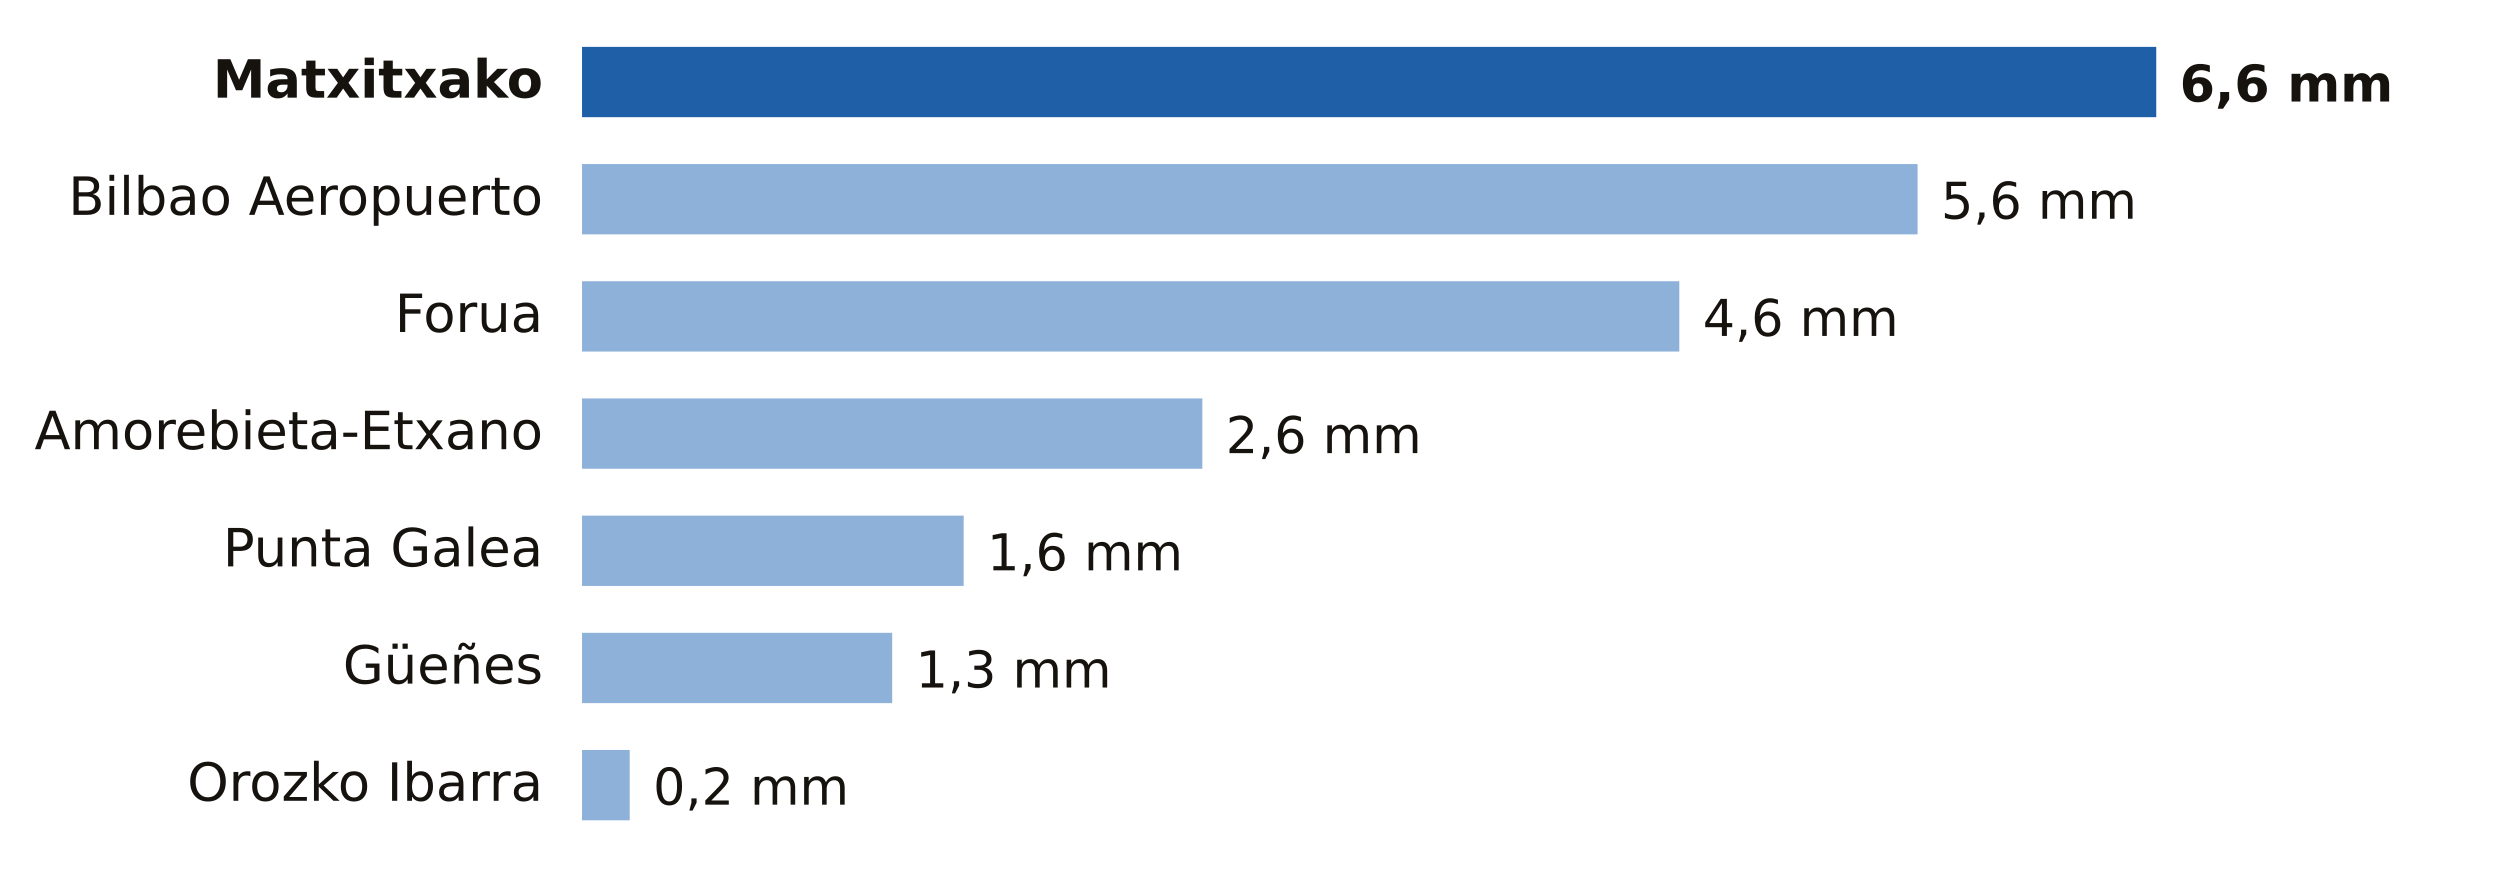
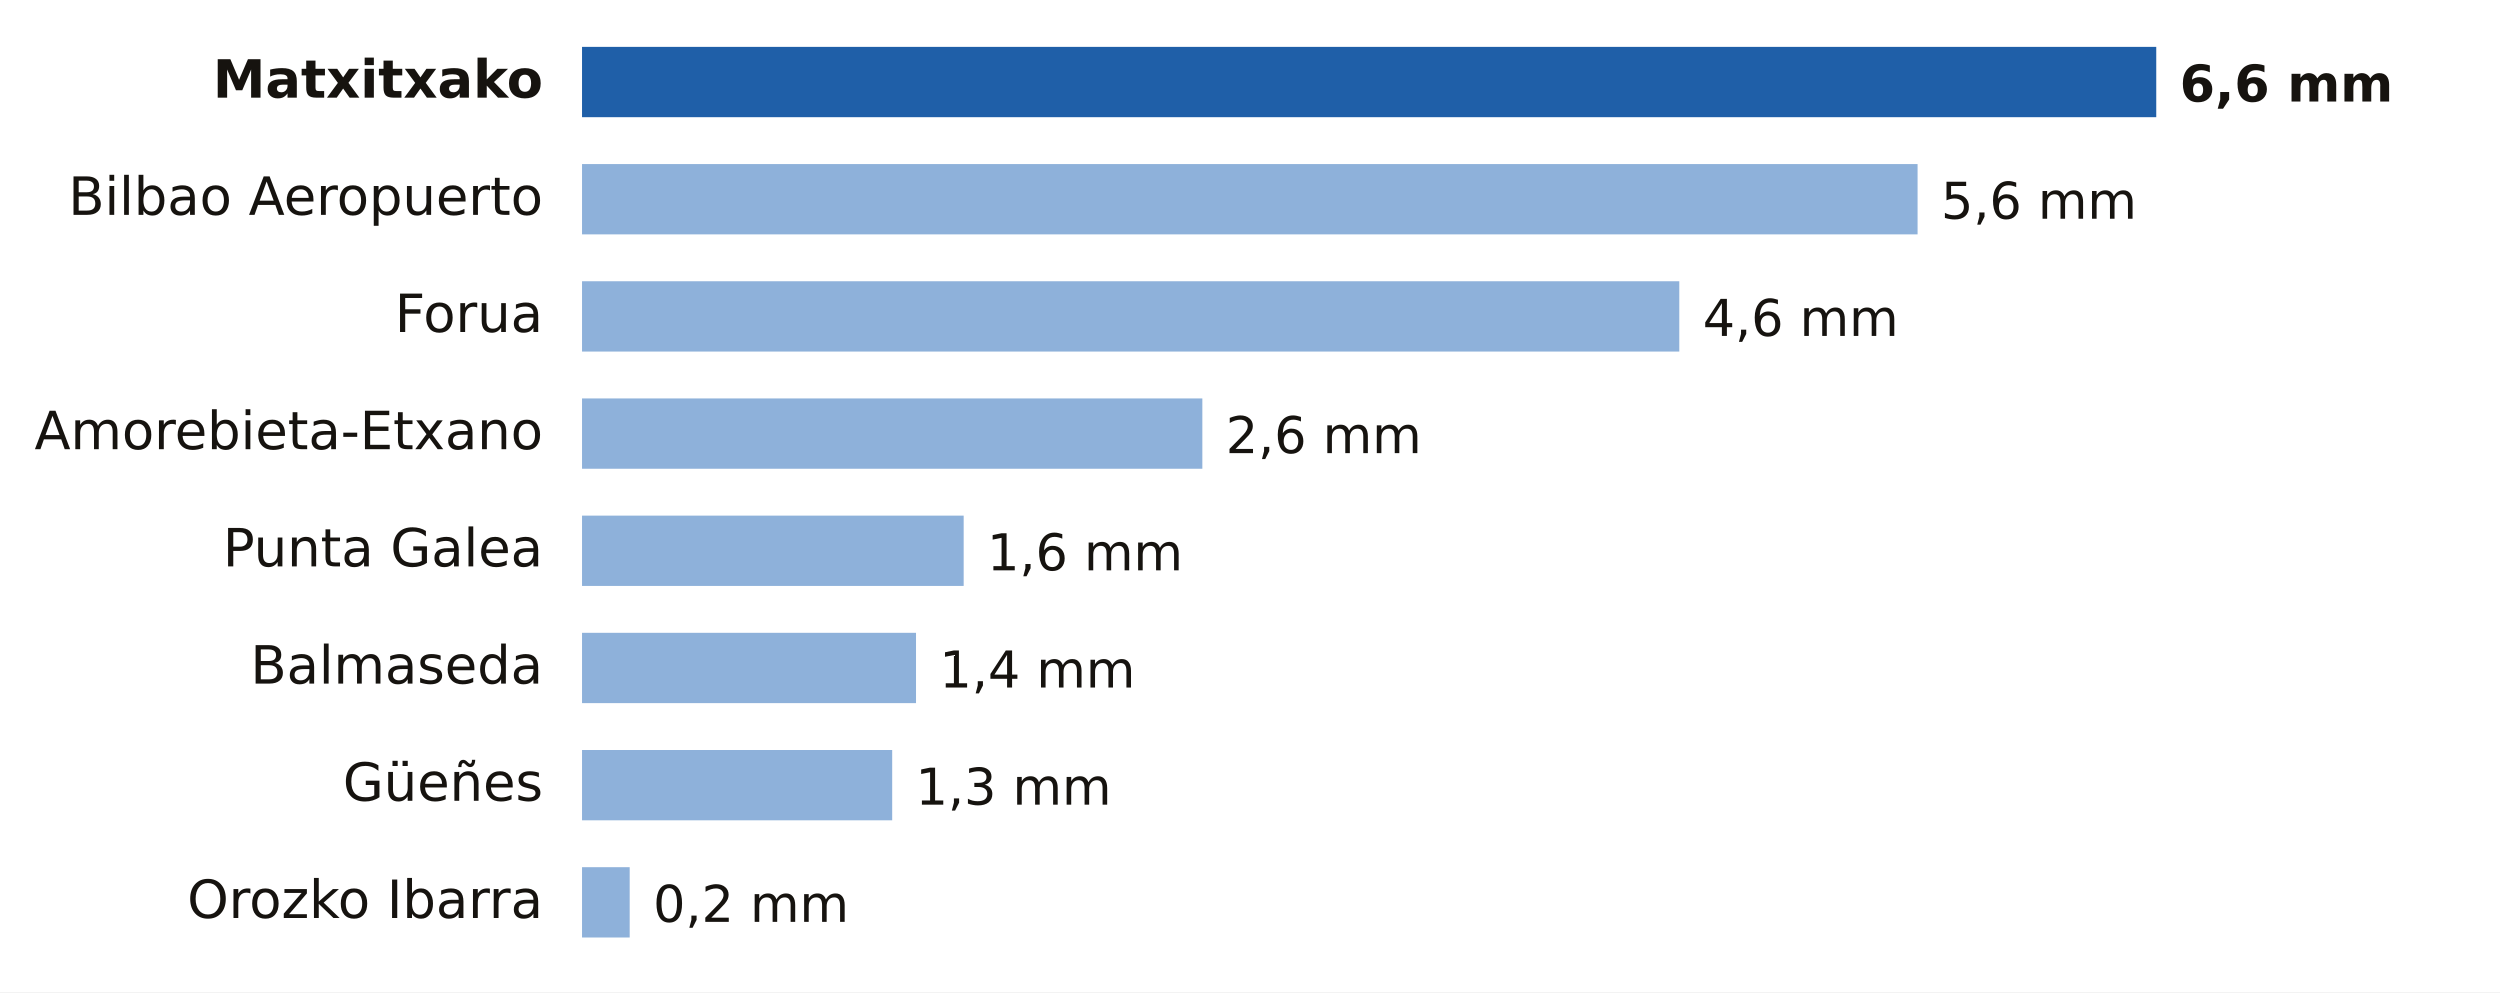
- <svg xmlns="http://www.w3.org/2000/svg" viewBox="0 0 640 224" width="640" height="224" role="img" aria-label="Lluvia entre la medianoche y las 11:00 del viernes 23 de octubre en Bizkaia">
-   <rect width="640" height="224" fill="#FFFFFF" />
+ <svg xmlns="http://www.w3.org/2000/svg" viewBox="0 0 640 254" width="640" height="254" role="img" aria-label="Lluvia entre la medianoche y las 11:00 del viernes 23 de octubre en Bizkaia">
+   <rect width="640" height="254" fill="#FFFFFF" />
  <text x="139.0" y="25.0" font-size="13.5" fill="#16130F" text-anchor="end" font-weight="600" font-family="Public Sans, DejaVu Sans, Arial, sans-serif">Matxitxako</text>
  <rect x="149" y="12" width="403.0" height="18" fill="#1F5FA8" />
  <text x="558.0" y="26.0" font-size="13" fill="#16130F" text-anchor="start" font-weight="700" font-family="Public Sans, DejaVu Sans, Arial, sans-serif">6,6 mm</text>
  <text x="139.0" y="55.0" font-size="13.5" fill="#16130F" text-anchor="end" font-weight="400" font-family="Public Sans, DejaVu Sans, Arial, sans-serif">Bilbao Aeropuerto</text>
  <rect x="149" y="42" width="341.9" height="18" fill="#8EB1DA" />
  <text x="496.9" y="56.0" font-size="13" fill="#16130F" text-anchor="start" font-weight="500" font-family="Public Sans, DejaVu Sans, Arial, sans-serif">5,6 mm</text>
  <text x="139.0" y="85.0" font-size="13.5" fill="#16130F" text-anchor="end" font-weight="400" font-family="Public Sans, DejaVu Sans, Arial, sans-serif">Forua</text>
  <rect x="149" y="72" width="280.9" height="18" fill="#8EB1DA" />
  <text x="435.9" y="86.0" font-size="13" fill="#16130F" text-anchor="start" font-weight="500" font-family="Public Sans, DejaVu Sans, Arial, sans-serif">4,6 mm</text>
  <text x="139.0" y="115.0" font-size="13.5" fill="#16130F" text-anchor="end" font-weight="400" font-family="Public Sans, DejaVu Sans, Arial, sans-serif">Amorebieta-Etxano</text>
  <rect x="149" y="102" width="158.8" height="18" fill="#8EB1DA" />
  <text x="313.8" y="116.0" font-size="13" fill="#16130F" text-anchor="start" font-weight="500" font-family="Public Sans, DejaVu Sans, Arial, sans-serif">2,6 mm</text>
  <text x="139.0" y="145.0" font-size="13.5" fill="#16130F" text-anchor="end" font-weight="400" font-family="Public Sans, DejaVu Sans, Arial, sans-serif">Punta Galea</text>
  <rect x="149" y="132" width="97.7" height="18" fill="#8EB1DA" />
  <text x="252.7" y="146.0" font-size="13" fill="#16130F" text-anchor="start" font-weight="500" font-family="Public Sans, DejaVu Sans, Arial, sans-serif">1,6 mm</text>
-   <text x="139.0" y="175.0" font-size="13.5" fill="#16130F" text-anchor="end" font-weight="400" font-family="Public Sans, DejaVu Sans, Arial, sans-serif">Güeñes</text>
-   <rect x="149" y="162" width="79.4" height="18" fill="#8EB1DA" />
-   <text x="234.4" y="176.0" font-size="13" fill="#16130F" text-anchor="start" font-weight="500" font-family="Public Sans, DejaVu Sans, Arial, sans-serif">1,3 mm</text>
-   <text x="139.0" y="205.0" font-size="13.5" fill="#16130F" text-anchor="end" font-weight="400" font-family="Public Sans, DejaVu Sans, Arial, sans-serif">Orozko Ibarra</text>
-   <rect x="149" y="192" width="12.2" height="18" fill="#8EB1DA" />
-   <text x="167.2" y="206.0" font-size="13" fill="#16130F" text-anchor="start" font-weight="500" font-family="Public Sans, DejaVu Sans, Arial, sans-serif">0,2 mm</text>
+   <text x="139.0" y="175.0" font-size="13.5" fill="#16130F" text-anchor="end" font-weight="400" font-family="Public Sans, DejaVu Sans, Arial, sans-serif">Balmaseda</text>
+   <rect x="149" y="162" width="85.5" height="18" fill="#8EB1DA" />
+   <text x="240.5" y="176.0" font-size="13" fill="#16130F" text-anchor="start" font-weight="500" font-family="Public Sans, DejaVu Sans, Arial, sans-serif">1,4 mm</text>
+   <text x="139.0" y="205.0" font-size="13.5" fill="#16130F" text-anchor="end" font-weight="400" font-family="Public Sans, DejaVu Sans, Arial, sans-serif">Güeñes</text>
+   <rect x="149" y="192" width="79.4" height="18" fill="#8EB1DA" />
+   <text x="234.4" y="206.0" font-size="13" fill="#16130F" text-anchor="start" font-weight="500" font-family="Public Sans, DejaVu Sans, Arial, sans-serif">1,3 mm</text>
+   <text x="139.0" y="235.0" font-size="13.5" fill="#16130F" text-anchor="end" font-weight="400" font-family="Public Sans, DejaVu Sans, Arial, sans-serif">Orozko Ibarra</text>
+   <rect x="149" y="222" width="12.2" height="18" fill="#8EB1DA" />
+   <text x="167.2" y="236.0" font-size="13" fill="#16130F" text-anchor="start" font-weight="500" font-family="Public Sans, DejaVu Sans, Arial, sans-serif">0,2 mm</text>
</svg>
